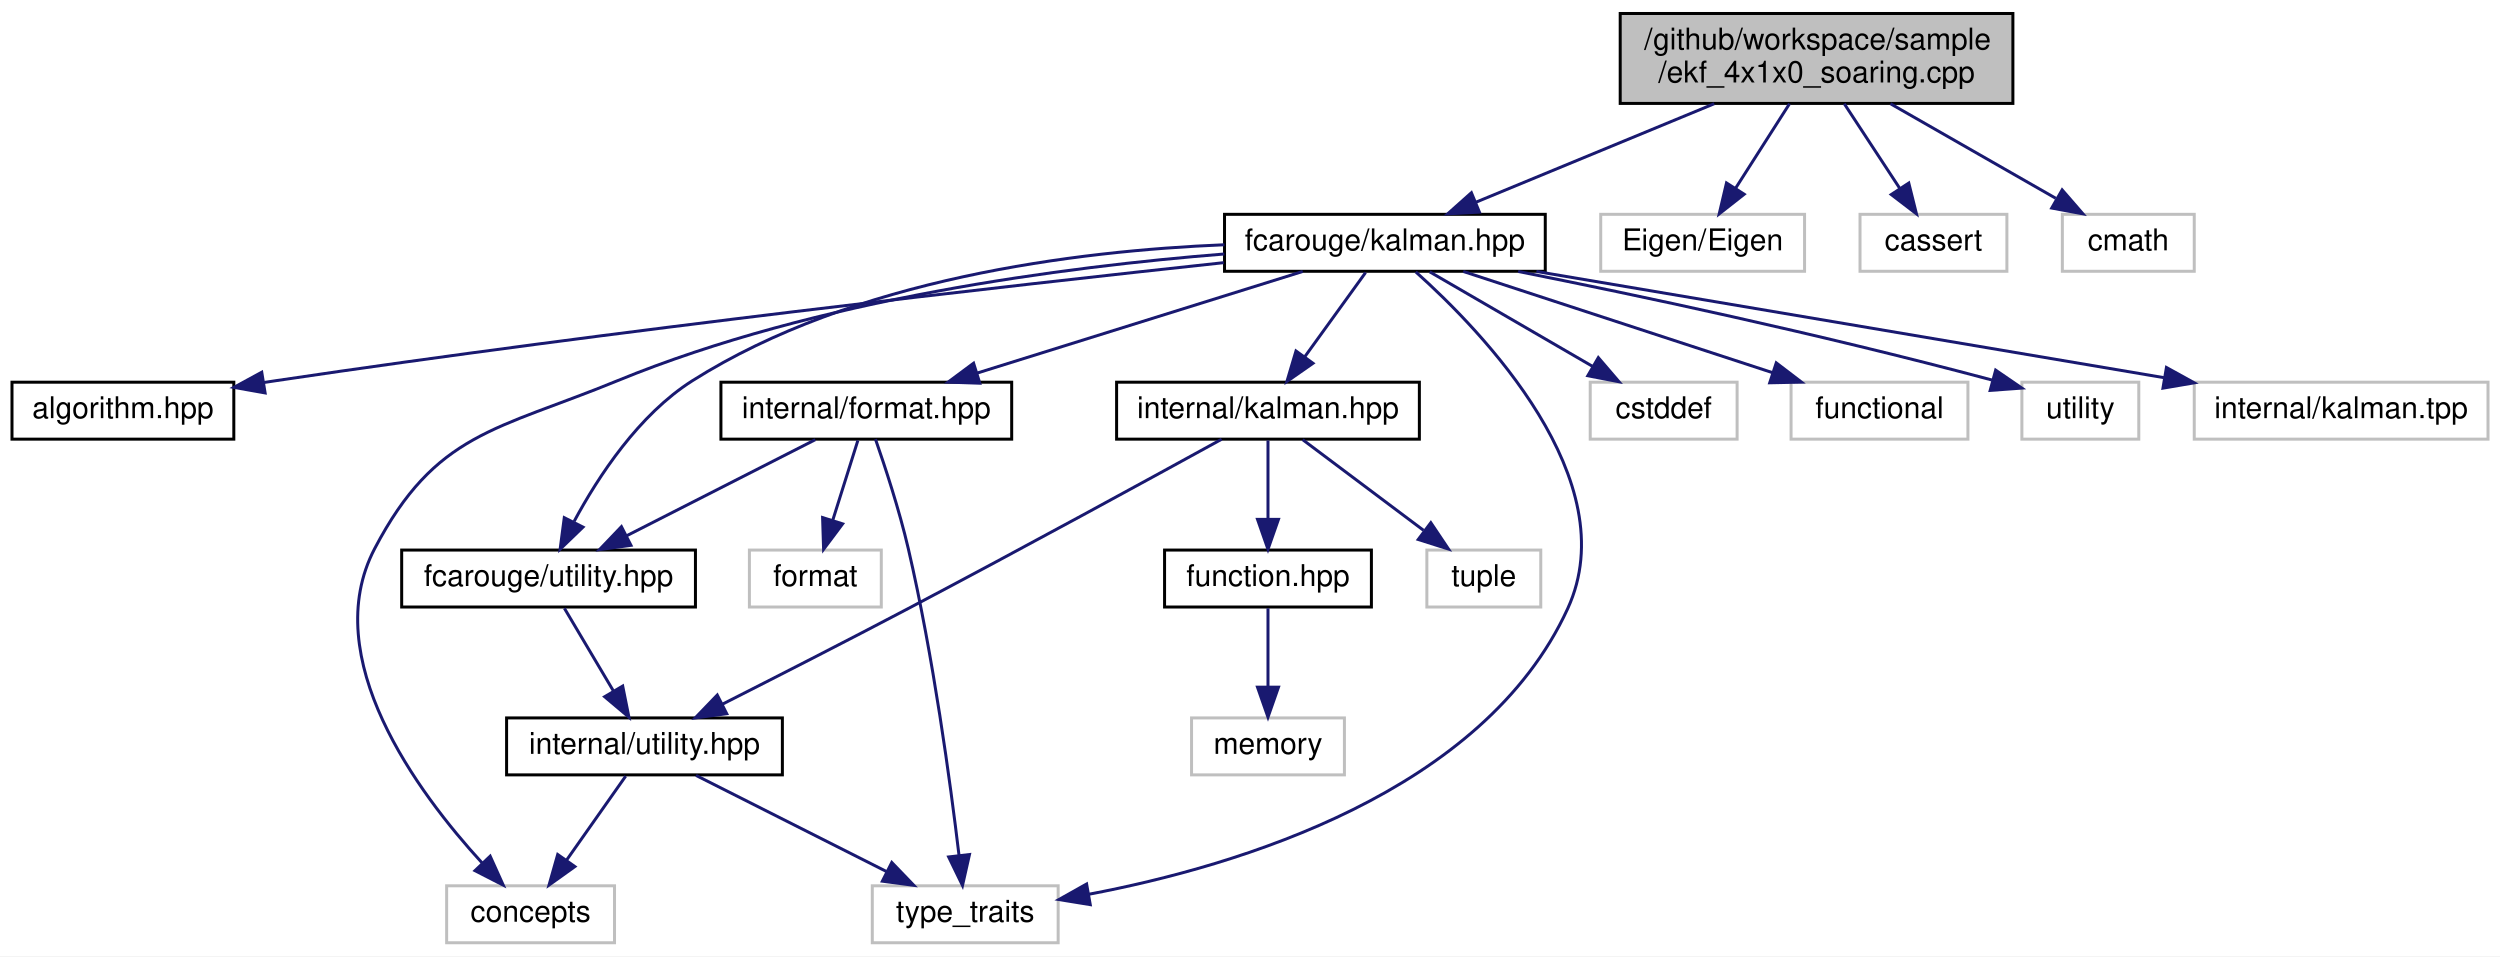
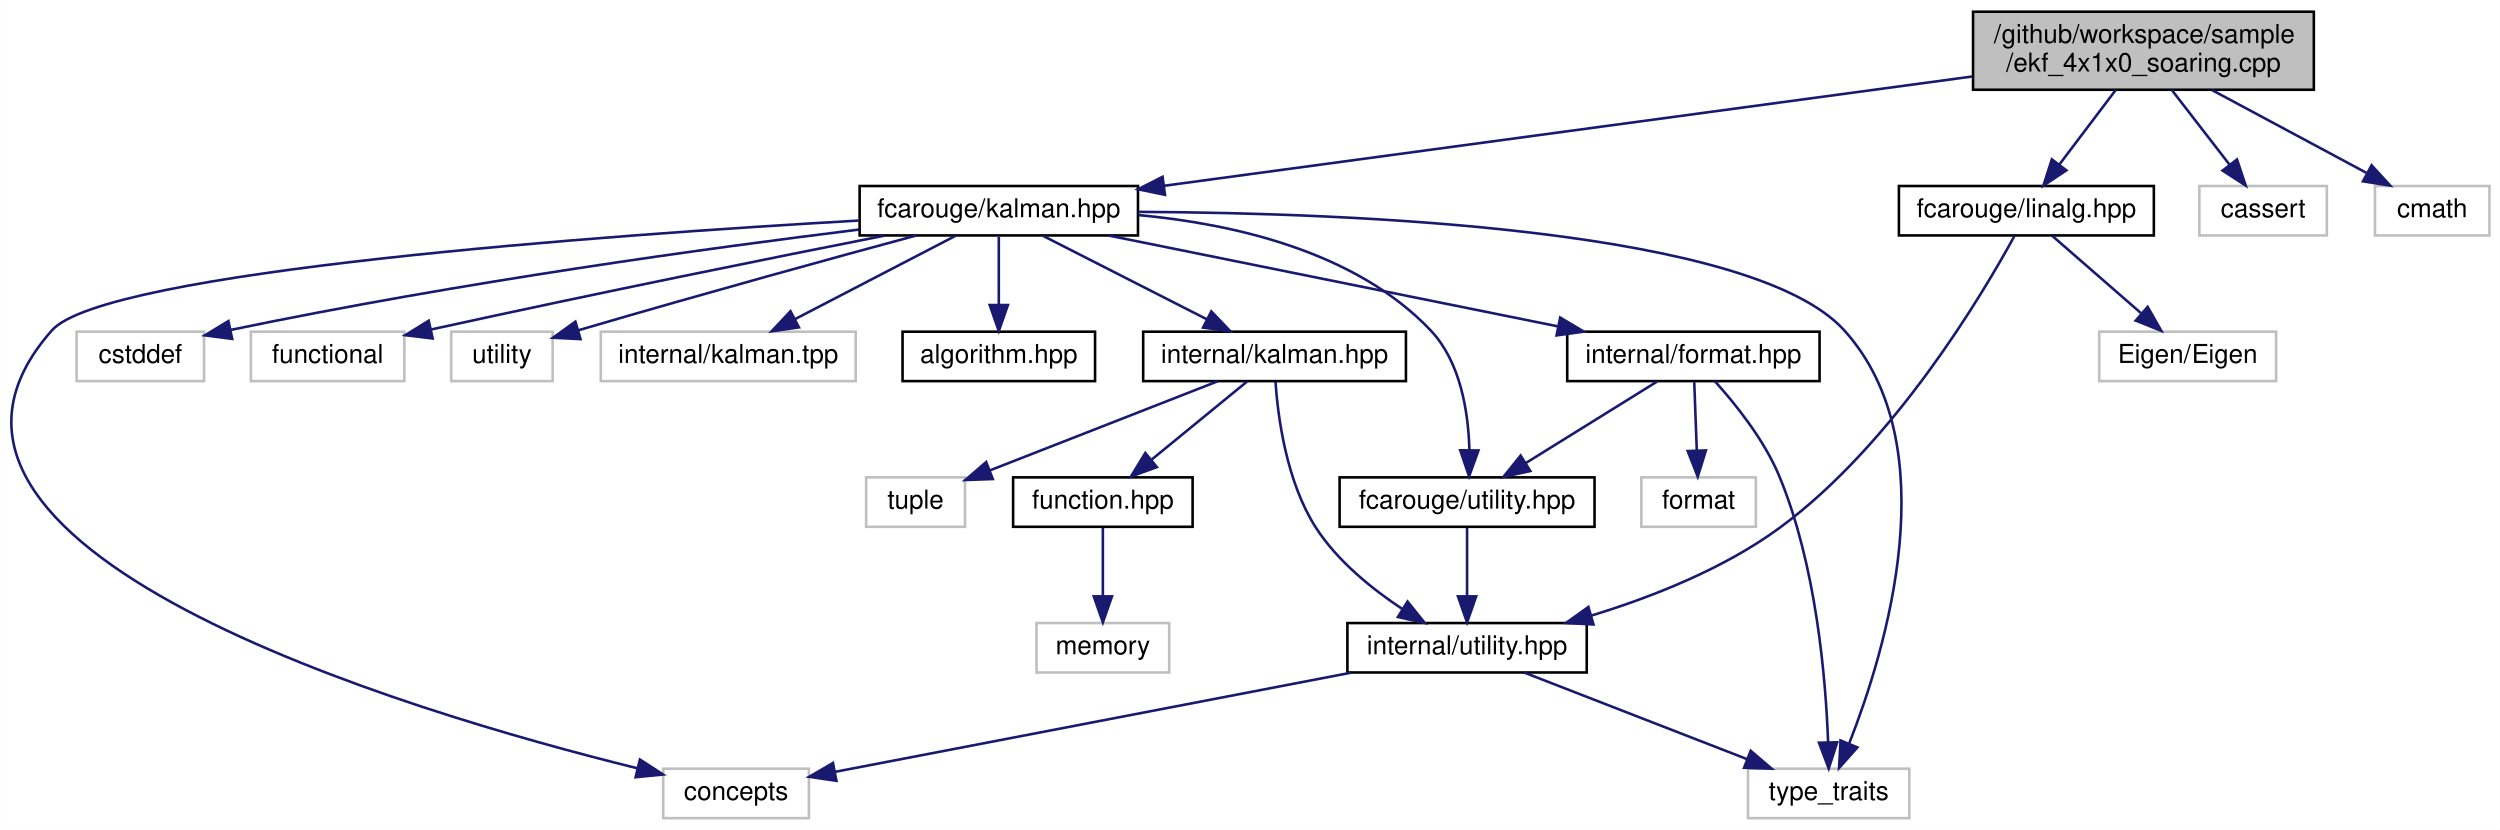
- <svg xmlns="http://www.w3.org/2000/svg" xmlns:xlink="http://www.w3.org/1999/xlink" width="834pt" height="319pt" viewBox="0.00 0.00 834.00 319.00">
+ <svg xmlns="http://www.w3.org/2000/svg" xmlns:xlink="http://www.w3.org/1999/xlink" width="961pt" height="319pt" viewBox="0.00 0.00 960.88 319.00">
  <g id="graph0" class="graph" transform="scale(1 1) rotate(0) translate(4 315)">
-     <polygon fill="white" stroke="transparent" points="-4,4 -4,-315 830,-315 830,4 -4,4" />
+     <polygon fill="white" stroke="transparent" points="-4,4 -4,-315 956.88,-315 956.88,4 -4,4" />
    <g id="node1" class="node">
      <g id="a_node1">
        <a xlink:title=" ">
-           <polygon fill="#bfbfbf" stroke="black" points="536.5,-280.5 536.5,-310.5 667.5,-310.5 667.5,-280.5 536.5,-280.5" />
-           <text text-anchor="start" x="544.5" y="-298.5" font-family="Helvetica,sans-Serif" font-size="10.00">/github/workspace/sample</text>
-           <text text-anchor="middle" x="602" y="-287.5" font-family="Helvetica,sans-Serif" font-size="10.00">/ekf_4x1x0_soaring.cpp</text>
+           <polygon fill="#bfbfbf" stroke="black" points="754.38,-280.5 754.38,-310.5 885.38,-310.5 885.38,-280.5 754.38,-280.5" />
+           <text text-anchor="start" x="762.38" y="-298.5" font-family="Helvetica,sans-Serif" font-size="10.00">/github/workspace/sample</text>
+           <text text-anchor="middle" x="819.88" y="-287.5" font-family="Helvetica,sans-Serif" font-size="10.00">/ekf_4x1x0_soaring.cpp</text>
        </a>
      </g>
    </g>
    <g id="node2" class="node">
      <g id="a_node2">
        <a xlink:href="kalman_8hpp.xhtml" target="_top" xlink:title="The Kalman filter class and library top-level header.">
-           <polygon fill="white" stroke="black" points="404.5,-224.5 404.5,-243.5 511.5,-243.5 511.5,-224.5 404.5,-224.5" />
-           <text text-anchor="middle" x="458" y="-231.5" font-family="Helvetica,sans-Serif" font-size="10.00">fcarouge/kalman.hpp</text>
+           <polygon fill="white" stroke="black" points="326.38,-224.5 326.38,-243.5 433.38,-243.5 433.38,-224.5 326.38,-224.5" />
+           <text text-anchor="middle" x="379.88" y="-231.5" font-family="Helvetica,sans-Serif" font-size="10.00">fcarouge/kalman.hpp</text>
        </a>
      </g>
    </g>
    <g id="edge1" class="edge">
-       <path fill="none" stroke="midnightblue" d="M567.87,-280.4C543.71,-270.42 511.6,-257.15 488.33,-247.53" />
-       <polygon fill="midnightblue" stroke="midnightblue" points="489.53,-244.24 478.95,-243.66 486.86,-250.71 489.53,-244.24" />
+       <path fill="none" stroke="midnightblue" d="M754.01,-285.59C670.12,-274.25 526.16,-254.78 443.41,-243.59" />
+       <polygon fill="midnightblue" stroke="midnightblue" points="443.76,-240.11 433.39,-242.24 442.83,-247.04 443.76,-240.11" />
    </g>
    <g id="node18" class="node">
      <g id="a_node18">
-         <a xlink:title=" ">
-           <polygon fill="white" stroke="#bfbfbf" points="530,-224.5 530,-243.5 598,-243.5 598,-224.5 530,-224.5" />
-           <text text-anchor="middle" x="564" y="-231.5" font-family="Helvetica,sans-Serif" font-size="10.00">Eigen/Eigen</text>
+         <a xlink:href="linalg_8hpp.xhtml" target="_top" xlink:title="Linear algebra facade for Eigen3 third party implementation.">
+           <polygon fill="white" stroke="black" points="725.88,-224.5 725.88,-243.5 823.88,-243.5 823.88,-224.5 725.88,-224.5" />
+           <text text-anchor="middle" x="774.88" y="-231.5" font-family="Helvetica,sans-Serif" font-size="10.00">fcarouge/linalg.hpp</text>
        </a>
      </g>
    </g>
    <g id="edge22" class="edge">
-       <path fill="none" stroke="midnightblue" d="M592.99,-280.4C587.59,-271.93 580.67,-261.1 574.95,-252.14" />
-       <polygon fill="midnightblue" stroke="midnightblue" points="577.86,-250.2 569.53,-243.66 571.96,-253.97 577.86,-250.2" />
-     </g>
-     <g id="node19" class="node">
-       <g id="a_node19">
-         <a xlink:title=" ">
-           <polygon fill="white" stroke="#bfbfbf" points="616.5,-224.5 616.5,-243.5 665.5,-243.5 665.5,-224.5 616.5,-224.5" />
-           <text text-anchor="middle" x="641" y="-231.5" font-family="Helvetica,sans-Serif" font-size="10.00">cassert</text>
-         </a>
-       </g>
-     </g>
-     <g id="edge23" class="edge">
-       <path fill="none" stroke="midnightblue" d="M611.24,-280.4C616.79,-271.93 623.89,-261.1 629.77,-252.14" />
-       <polygon fill="midnightblue" stroke="midnightblue" points="632.77,-253.94 635.33,-243.66 626.92,-250.1 632.77,-253.94" />
+       <path fill="none" stroke="midnightblue" d="M809.22,-280.4C802.75,-271.84 794.45,-260.87 787.63,-251.86" />
+       <polygon fill="midnightblue" stroke="midnightblue" points="790.25,-249.52 781.43,-243.66 784.67,-253.74 790.25,-249.52" />
    </g>
    <g id="node20" class="node">
      <g id="a_node20">
        <a xlink:title=" ">
-           <polygon fill="white" stroke="#bfbfbf" points="684,-224.5 684,-243.5 728,-243.5 728,-224.5 684,-224.5" />
-           <text text-anchor="middle" x="706" y="-231.5" font-family="Helvetica,sans-Serif" font-size="10.00">cmath</text>
-         </a>
-       </g>
-     </g>
-     <g id="edge24" class="edge">
-       <path fill="none" stroke="midnightblue" d="M626.65,-280.4C643.32,-270.86 665.23,-258.32 681.81,-248.84" />
-       <polygon fill="midnightblue" stroke="midnightblue" points="683.93,-251.66 690.87,-243.66 680.45,-245.59 683.93,-251.66" />
+           <polygon fill="white" stroke="#bfbfbf" points="841.38,-224.5 841.38,-243.5 890.38,-243.5 890.38,-224.5 841.38,-224.5" />
+           <text text-anchor="middle" x="865.88" y="-231.5" font-family="Helvetica,sans-Serif" font-size="10.00">cassert</text>
+         </a>
+       </g>
+     </g>
+     <g id="edge25" class="edge">
+       <path fill="none" stroke="midnightblue" d="M830.78,-280.4C837.47,-271.75 846.06,-260.64 853.07,-251.58" />
+       <polygon fill="midnightblue" stroke="midnightblue" points="855.84,-253.71 859.19,-243.66 850.3,-249.43 855.84,-253.71" />
+     </g>
+     <g id="node21" class="node">
+       <g id="a_node21">
+         <a xlink:title=" ">
+           <polygon fill="white" stroke="#bfbfbf" points="908.88,-224.5 908.88,-243.5 952.88,-243.5 952.88,-224.5 908.88,-224.5" />
+           <text text-anchor="middle" x="930.88" y="-231.5" font-family="Helvetica,sans-Serif" font-size="10.00">cmath</text>
+         </a>
+       </g>
+     </g>
+     <g id="edge26" class="edge">
+       <path fill="none" stroke="midnightblue" d="M846.19,-280.4C864.15,-270.77 887.81,-258.09 905.55,-248.58" />
+       <polygon fill="midnightblue" stroke="midnightblue" points="907.57,-251.47 914.73,-243.66 904.26,-245.3 907.57,-251.47" />
    </g>
    <g id="node3" class="node">
      <g id="a_node3">
        <a xlink:href="algorithm_8hpp.xhtml" target="_top" xlink:title="The collection of Kalman algorithms.">
-           <polygon fill="white" stroke="black" points="0,-168.5 0,-187.5 74,-187.5 74,-168.5 0,-168.5" />
-           <text text-anchor="middle" x="37" y="-175.5" font-family="Helvetica,sans-Serif" font-size="10.00">algorithm.hpp</text>
+           <polygon fill="white" stroke="black" points="342.88,-168.5 342.88,-187.5 416.88,-187.5 416.88,-168.5 342.88,-168.5" />
+           <text text-anchor="middle" x="379.88" y="-175.5" font-family="Helvetica,sans-Serif" font-size="10.00">algorithm.hpp</text>
        </a>
      </g>
    </g>
    <g id="edge2" class="edge">
-       <path fill="none" stroke="midnightblue" d="M404.26,-227.38C332.16,-219.63 200.17,-204.71 88,-188 86.72,-187.81 85.43,-187.61 84.13,-187.41" />
-       <polygon fill="midnightblue" stroke="midnightblue" points="84.44,-183.92 74.01,-185.77 83.32,-190.83 84.44,-183.92" />
+       <path fill="none" stroke="midnightblue" d="M379.88,-224.08C379.88,-217.01 379.88,-206.86 379.88,-197.99" />
+       <polygon fill="midnightblue" stroke="midnightblue" points="383.38,-197.75 379.88,-187.75 376.38,-197.75 383.38,-197.75" />
    </g>
    <g id="node4" class="node">
      <g id="a_node4">
        <a xlink:href="format_8hpp.xhtml" target="_top" xlink:title=" ">
-           <polygon fill="white" stroke="black" points="236.5,-168.5 236.5,-187.5 333.5,-187.5 333.5,-168.5 236.5,-168.5" />
-           <text text-anchor="middle" x="285" y="-175.5" font-family="Helvetica,sans-Serif" font-size="10.00">internal/format.hpp</text>
+           <polygon fill="white" stroke="black" points="598.38,-168.5 598.38,-187.5 695.38,-187.5 695.38,-168.5 598.38,-168.5" />
+           <text text-anchor="middle" x="646.88" y="-175.5" font-family="Helvetica,sans-Serif" font-size="10.00">internal/format.hpp</text>
        </a>
      </g>
    </g>
    <g id="edge3" class="edge">
-       <path fill="none" stroke="midnightblue" d="M430.59,-224.44C401.23,-215.28 354.48,-200.69 321.9,-190.52" />
-       <polygon fill="midnightblue" stroke="midnightblue" points="322.87,-187.16 312.28,-187.52 320.79,-193.84 322.87,-187.16" />
+       <path fill="none" stroke="midnightblue" d="M422.19,-224.44C468.96,-214.98 544.34,-199.74 594.73,-189.55" />
+       <polygon fill="midnightblue" stroke="midnightblue" points="595.67,-192.93 604.77,-187.52 594.28,-186.07 595.67,-192.93" />
    </g>
    <g id="node5" class="node">
      <g id="a_node5">
        <a xlink:href="utility_8hpp.xhtml" target="_top" xlink:title="The collection of utilities supporting the library.">
-           <polygon fill="white" stroke="black" points="130,-112.5 130,-131.5 228,-131.5 228,-112.5 130,-112.5" />
-           <text text-anchor="middle" x="179" y="-119.5" font-family="Helvetica,sans-Serif" font-size="10.00">fcarouge/utility.hpp</text>
+           <polygon fill="white" stroke="black" points="510.88,-112.5 510.88,-131.5 608.88,-131.5 608.88,-112.5 510.88,-112.5" />
+           <text text-anchor="middle" x="559.88" y="-119.5" font-family="Helvetica,sans-Serif" font-size="10.00">fcarouge/utility.hpp</text>
        </a>
      </g>
    </g>
    <g id="edge15" class="edge">
-       <path fill="none" stroke="midnightblue" d="M404.46,-233.35C354.87,-231.31 280.88,-222.05 227,-188 209.08,-176.67 195.59,-156.07 187.54,-141.09" />
-       <polygon fill="midnightblue" stroke="midnightblue" points="190.49,-139.15 182.86,-131.8 184.24,-142.3 190.49,-139.15" />
+       <path fill="none" stroke="midnightblue" d="M433.52,-232.33C470.16,-228.94 517.11,-218.33 545.88,-188 557.42,-175.84 560.37,-156.57 560.77,-142.16" />
+       <polygon fill="midnightblue" stroke="midnightblue" points="564.26,-141.84 560.65,-131.88 557.26,-141.91 564.26,-141.84" />
    </g>
    <g id="node7" class="node">
      <g id="a_node7">
        <a xlink:title=" ">
-           <polygon fill="white" stroke="#bfbfbf" points="145,-0.5 145,-19.5 201,-19.5 201,-0.5 145,-0.5" />
-           <text text-anchor="middle" x="173" y="-7.5" font-family="Helvetica,sans-Serif" font-size="10.00">concepts</text>
+           <polygon fill="white" stroke="#bfbfbf" points="250.88,-0.5 250.88,-19.5 306.88,-19.5 306.88,-0.5 250.88,-0.5" />
+           <text text-anchor="middle" x="278.88" y="-7.5" font-family="Helvetica,sans-Serif" font-size="10.00">concepts</text>
        </a>
      </g>
    </g>
    <g id="edge16" class="edge">
-       <path fill="none" stroke="midnightblue" d="M404.43,-230.27C351.32,-226.04 268.48,-215.29 202,-188 161.51,-171.38 141.32,-170.76 121,-132 101.91,-95.59 135.29,-50.64 156.85,-27.1" />
-       <polygon fill="midnightblue" stroke="midnightblue" points="159.52,-29.38 163.88,-19.72 154.45,-24.55 159.52,-29.38" />
+       <path fill="none" stroke="midnightblue" d="M326.05,-230.22C229.74,-224.69 36.07,-210.84 15.88,-188 -58.35,-104.02 151.96,-41.64 241.08,-19.64" />
+       <polygon fill="midnightblue" stroke="midnightblue" points="241.92,-23.04 250.82,-17.28 240.27,-16.24 241.92,-23.04" />
    </g>
    <g id="node8" class="node">
      <g id="a_node8">
        <a xlink:title=" ">
-           <polygon fill="white" stroke="#bfbfbf" points="287,-0.5 287,-19.5 349,-19.5 349,-0.5 287,-0.5" />
-           <text text-anchor="middle" x="318" y="-7.5" font-family="Helvetica,sans-Serif" font-size="10.00">type_traits</text>
+           <polygon fill="white" stroke="#bfbfbf" points="667.88,-0.5 667.88,-19.5 729.88,-19.5 729.88,-0.5 667.88,-0.5" />
+           <text text-anchor="middle" x="698.88" y="-7.5" font-family="Helvetica,sans-Serif" font-size="10.00">type_traits</text>
        </a>
      </g>
    </g>
    <g id="edge19" class="edge">
-       <path fill="none" stroke="midnightblue" d="M468.29,-224.3C490.35,-204.56 538.61,-154.77 519,-112 490.91,-50.72 409.32,-26.16 359.15,-16.66" />
-       <polygon fill="midnightblue" stroke="midnightblue" points="359.71,-13.21 349.25,-14.91 358.49,-20.1 359.71,-13.21" />
+       <path fill="none" stroke="midnightblue" d="M433.54,-233.56C516.4,-233.16 669.67,-227 704.88,-188 744.84,-143.74 720.82,-64.96 706.82,-29.36" />
+       <polygon fill="midnightblue" stroke="midnightblue" points="709.92,-27.7 702.87,-19.79 703.44,-30.37 709.92,-27.7" />
    </g>
    <g id="node10" class="node">
      <g id="a_node10">
        <a xlink:href="internal_2kalman_8hpp.xhtml" target="_top" xlink:title=" ">
-           <polygon fill="white" stroke="black" points="368.5,-168.5 368.5,-187.5 469.5,-187.5 469.5,-168.5 368.5,-168.5" />
-           <text text-anchor="middle" x="419" y="-175.5" font-family="Helvetica,sans-Serif" font-size="10.00">internal/kalman.hpp</text>
+           <polygon fill="white" stroke="black" points="435.38,-168.5 435.38,-187.5 536.38,-187.5 536.38,-168.5 435.38,-168.5" />
+           <text text-anchor="middle" x="485.88" y="-175.5" font-family="Helvetica,sans-Serif" font-size="10.00">internal/kalman.hpp</text>
        </a>
      </g>
    </g>
    <g id="edge10" class="edge">
-       <path fill="none" stroke="midnightblue" d="M451.56,-224.08C446.05,-216.46 437.97,-205.26 431.24,-195.94" />
-       <polygon fill="midnightblue" stroke="midnightblue" points="434.01,-193.81 425.32,-187.75 428.34,-197.91 434.01,-193.81" />
+       <path fill="none" stroke="midnightblue" d="M396.91,-224.32C413.91,-215.66 440.26,-202.24 459.87,-192.25" />
+       <polygon fill="midnightblue" stroke="midnightblue" points="461.57,-195.31 468.89,-187.65 458.39,-189.08 461.57,-195.31" />
    </g>
    <g id="node14" class="node">
      <g id="a_node14">
        <a xlink:title=" ">
-           <polygon fill="white" stroke="#bfbfbf" points="526.5,-168.5 526.5,-187.5 575.5,-187.5 575.5,-168.5 526.5,-168.5" />
-           <text text-anchor="middle" x="551" y="-175.5" font-family="Helvetica,sans-Serif" font-size="10.00">cstddef</text>
+           <polygon fill="white" stroke="#bfbfbf" points="25.38,-168.5 25.38,-187.5 74.38,-187.5 74.38,-168.5 25.38,-168.5" />
+           <text text-anchor="middle" x="49.88" y="-175.5" font-family="Helvetica,sans-Serif" font-size="10.00">cstddef</text>
        </a>
      </g>
    </g>
    <g id="edge17" class="edge">
-       <path fill="none" stroke="midnightblue" d="M472.94,-224.32C487.59,-215.82 510.13,-202.73 527.24,-192.8" />
-       <polygon fill="midnightblue" stroke="midnightblue" points="529.2,-195.7 536.1,-187.65 525.69,-189.65 529.2,-195.7" />
+       <path fill="none" stroke="midnightblue" d="M326.16,-226.76C268.57,-219.65 174.32,-206.79 84.73,-188.21" />
+       <polygon fill="midnightblue" stroke="midnightblue" points="85.18,-184.73 74.67,-186.09 83.74,-191.58 85.18,-184.73" />
    </g>
    <g id="node15" class="node">
      <g id="a_node15">
        <a xlink:title=" ">
-           <polygon fill="white" stroke="#bfbfbf" points="593.5,-168.5 593.5,-187.5 652.5,-187.5 652.5,-168.5 593.5,-168.5" />
-           <text text-anchor="middle" x="623" y="-175.5" font-family="Helvetica,sans-Serif" font-size="10.00">functional</text>
+           <polygon fill="white" stroke="#bfbfbf" points="92.38,-168.5 92.38,-187.5 151.38,-187.5 151.38,-168.5 92.38,-168.5" />
+           <text text-anchor="middle" x="121.88" y="-175.5" font-family="Helvetica,sans-Serif" font-size="10.00">functional</text>
        </a>
      </g>
    </g>
    <g id="edge18" class="edge">
-       <path fill="none" stroke="midnightblue" d="M484.14,-224.44C512.02,-215.32 556.35,-200.81 587.4,-190.65" />
-       <polygon fill="midnightblue" stroke="midnightblue" points="588.56,-193.95 596.98,-187.52 586.38,-187.3 588.56,-193.95" />
+       <path fill="none" stroke="midnightblue" d="M335.97,-224.43C293.67,-216.09 227.64,-202.81 161.86,-188.39" />
+       <polygon fill="midnightblue" stroke="midnightblue" points="162.25,-184.89 151.73,-186.16 160.75,-191.73 162.25,-184.89" />
    </g>
    <g id="node16" class="node">
      <g id="a_node16">
        <a xlink:title=" ">
-           <polygon fill="white" stroke="#bfbfbf" points="670.5,-168.5 670.5,-187.5 709.5,-187.5 709.5,-168.5 670.5,-168.5" />
-           <text text-anchor="middle" x="690" y="-175.5" font-family="Helvetica,sans-Serif" font-size="10.00">utility</text>
+           <polygon fill="white" stroke="#bfbfbf" points="169.38,-168.5 169.38,-187.5 208.38,-187.5 208.38,-168.5 169.38,-168.5" />
+           <text text-anchor="middle" x="188.88" y="-175.5" font-family="Helvetica,sans-Serif" font-size="10.00">utility</text>
        </a>
      </g>
    </g>
    <g id="edge20" class="edge">
-       <path fill="none" stroke="midnightblue" d="M502.46,-224.44C541.8,-216.6 600.91,-204.12 660.53,-188.22" />
-       <polygon fill="midnightblue" stroke="midnightblue" points="661.75,-191.52 670.49,-185.53 659.92,-184.76 661.75,-191.52" />
+       <path fill="none" stroke="midnightblue" d="M348.14,-224.48C317.4,-216.17 269.25,-202.98 218.38,-188.08" />
+       <polygon fill="midnightblue" stroke="midnightblue" points="219.09,-184.64 208.51,-185.18 217.12,-191.36 219.09,-184.64" />
    </g>
    <g id="node17" class="node">
      <g id="a_node17">
        <a xlink:title=" ">
-           <polygon fill="white" stroke="#bfbfbf" points="728,-168.5 728,-187.5 826,-187.5 826,-168.5 728,-168.5" />
-           <text text-anchor="middle" x="777" y="-175.5" font-family="Helvetica,sans-Serif" font-size="10.00">internal/kalman.tpp</text>
+           <polygon fill="white" stroke="#bfbfbf" points="226.88,-168.5 226.88,-187.5 324.88,-187.5 324.88,-168.5 226.88,-168.5" />
+           <text text-anchor="middle" x="275.88" y="-175.5" font-family="Helvetica,sans-Serif" font-size="10.00">internal/kalman.tpp</text>
        </a>
      </g>
    </g>
    <g id="edge21" class="edge">
-       <path fill="none" stroke="midnightblue" d="M508.55,-224.44C565.43,-214.81 657.72,-199.19 717.89,-189.01" />
-       <polygon fill="midnightblue" stroke="midnightblue" points="718.72,-192.41 728,-187.29 717.56,-185.51 718.72,-192.41" />
+       <path fill="none" stroke="midnightblue" d="M363.17,-224.32C346.57,-215.7 320.88,-202.36 301.66,-192.39" />
+       <polygon fill="midnightblue" stroke="midnightblue" points="303.04,-189.16 292.55,-187.65 299.81,-195.37 303.04,-189.16" />
    </g>
    <g id="edge4" class="edge">
-       <path fill="none" stroke="midnightblue" d="M267.97,-168.32C250.97,-159.66 224.62,-146.24 205.01,-136.25" />
-       <polygon fill="midnightblue" stroke="midnightblue" points="206.49,-133.08 195.99,-131.65 203.31,-139.31 206.49,-133.08" />
+       <path fill="none" stroke="midnightblue" d="M632.9,-168.32C619.33,-159.9 598.5,-146.97 582.56,-137.07" />
+       <polygon fill="midnightblue" stroke="midnightblue" points="584.17,-133.95 573.83,-131.65 580.48,-139.9 584.17,-133.95" />
    </g>
    <g id="edge9" class="edge">
-       <path fill="none" stroke="midnightblue" d="M288.06,-168.48C291.19,-159.5 296,-144.91 299,-132 307.33,-96.23 313.07,-53.64 315.92,-29.72" />
-       <polygon fill="midnightblue" stroke="midnightblue" points="319.42,-29.93 317.09,-19.59 312.47,-29.12 319.42,-29.93" />
+       <path fill="none" stroke="midnightblue" d="M655.1,-168.48C662.81,-159.96 674,-146.13 679.88,-132 694.13,-97.76 697.78,-54.02 698.66,-29.61" />
+       <polygon fill="midnightblue" stroke="midnightblue" points="702.16,-29.67 698.9,-19.59 695.16,-29.5 702.16,-29.67" />
    </g>
    <g id="node9" class="node">
      <g id="a_node9">
        <a xlink:title=" ">
-           <polygon fill="white" stroke="#bfbfbf" points="246,-112.5 246,-131.5 290,-131.5 290,-112.5 246,-112.5" />
-           <text text-anchor="middle" x="268" y="-119.5" font-family="Helvetica,sans-Serif" font-size="10.00">format</text>
+           <polygon fill="white" stroke="#bfbfbf" points="626.88,-112.5 626.88,-131.5 670.88,-131.5 670.88,-112.5 626.88,-112.5" />
+           <text text-anchor="middle" x="648.88" y="-119.5" font-family="Helvetica,sans-Serif" font-size="10.00">format</text>
        </a>
      </g>
    </g>
    <g id="edge8" class="edge">
-       <path fill="none" stroke="midnightblue" d="M282.19,-168.08C279.92,-160.85 276.63,-150.41 273.79,-141.4" />
-       <polygon fill="midnightblue" stroke="midnightblue" points="277.1,-140.24 270.75,-131.75 270.42,-142.34 277.1,-140.24" />
+       <path fill="none" stroke="midnightblue" d="M647.21,-168.08C647.47,-161.01 647.85,-150.86 648.18,-141.99" />
+       <polygon fill="midnightblue" stroke="midnightblue" points="651.69,-141.87 648.56,-131.75 644.69,-141.61 651.69,-141.87" />
    </g>
    <g id="node6" class="node">
      <g id="a_node6">
        <a xlink:href="internal_2utility_8hpp.xhtml" target="_top" xlink:title=" ">
-           <polygon fill="white" stroke="black" points="165,-56.5 165,-75.5 257,-75.5 257,-56.5 165,-56.5" />
-           <text text-anchor="middle" x="211" y="-63.5" font-family="Helvetica,sans-Serif" font-size="10.00">internal/utility.hpp</text>
+           <polygon fill="white" stroke="black" points="513.88,-56.5 513.88,-75.5 605.88,-75.5 605.88,-56.5 513.88,-56.5" />
+           <text text-anchor="middle" x="559.88" y="-63.5" font-family="Helvetica,sans-Serif" font-size="10.00">internal/utility.hpp</text>
        </a>
      </g>
    </g>
    <g id="edge5" class="edge">
-       <path fill="none" stroke="midnightblue" d="M184.28,-112.08C188.71,-104.61 195.16,-93.72 200.62,-84.52" />
-       <polygon fill="midnightblue" stroke="midnightblue" points="203.73,-86.14 205.81,-75.75 197.71,-82.57 203.73,-86.14" />
+       <path fill="none" stroke="midnightblue" d="M559.88,-112.08C559.88,-105.01 559.88,-94.86 559.88,-85.99" />
+       <polygon fill="midnightblue" stroke="midnightblue" points="563.38,-85.75 559.88,-75.75 556.38,-85.75 563.38,-85.75" />
    </g>
    <g id="edge6" class="edge">
-       <path fill="none" stroke="midnightblue" d="M204.73,-56.08C199.36,-48.46 191.48,-37.26 184.92,-27.94" />
-       <polygon fill="midnightblue" stroke="midnightblue" points="187.78,-25.91 179.16,-19.75 182.05,-29.94 187.78,-25.91" />
+       <path fill="none" stroke="midnightblue" d="M515.36,-56.44C460.63,-45.93 368.69,-28.26 317.05,-18.33" />
+       <polygon fill="midnightblue" stroke="midnightblue" points="317.46,-14.85 306.98,-16.4 316.14,-21.72 317.46,-14.85" />
    </g>
    <g id="edge7" class="edge">
-       <path fill="none" stroke="midnightblue" d="M228.19,-56.32C245.35,-47.66 271.95,-34.24 291.75,-24.25" />
-       <polygon fill="midnightblue" stroke="midnightblue" points="293.5,-27.28 300.85,-19.65 290.35,-21.04 293.5,-27.28" />
+       <path fill="none" stroke="midnightblue" d="M581.91,-56.44C604.99,-47.48 641.44,-33.31 667.52,-23.18" />
+       <polygon fill="midnightblue" stroke="midnightblue" points="668.91,-26.4 676.96,-19.52 666.37,-19.88 668.91,-26.4" />
    </g>
    <g id="edge13" class="edge">
-       <path fill="none" stroke="midnightblue" d="M403.53,-168.47C380.73,-155.93 336.74,-131.87 299,-112 278.25,-101.07 254.57,-88.99 237,-80.09" />
-       <polygon fill="midnightblue" stroke="midnightblue" points="238.44,-76.9 227.93,-75.51 235.28,-83.14 238.44,-76.9" />
+       <path fill="none" stroke="midnightblue" d="M486.23,-168.29C487.13,-155.11 490.36,-129.74 501.88,-112 510.18,-99.23 523.38,-88.57 535.08,-80.84" />
+       <polygon fill="midnightblue" stroke="midnightblue" points="537,-83.77 543.64,-75.51 533.3,-77.82 537,-83.77" />
    </g>
    <g id="node11" class="node">
      <g id="a_node11">
        <a xlink:href="function_8hpp.xhtml" target="_top" xlink:title=" ">
-           <polygon fill="white" stroke="black" points="384.5,-112.5 384.5,-131.5 453.5,-131.5 453.5,-112.5 384.5,-112.5" />
-           <text text-anchor="middle" x="419" y="-119.5" font-family="Helvetica,sans-Serif" font-size="10.00">function.hpp</text>
+           <polygon fill="white" stroke="black" points="385.38,-112.5 385.38,-131.5 454.38,-131.5 454.38,-112.5 385.38,-112.5" />
+           <text text-anchor="middle" x="419.88" y="-119.5" font-family="Helvetica,sans-Serif" font-size="10.00">function.hpp</text>
        </a>
      </g>
    </g>
    <g id="edge11" class="edge">
-       <path fill="none" stroke="midnightblue" d="M419,-168.08C419,-161.01 419,-150.86 419,-141.99" />
-       <polygon fill="midnightblue" stroke="midnightblue" points="422.5,-141.75 419,-131.75 415.5,-141.75 422.5,-141.75" />
+       <path fill="none" stroke="midnightblue" d="M475.28,-168.32C465.43,-160.26 450.53,-148.08 438.67,-138.37" />
+       <polygon fill="midnightblue" stroke="midnightblue" points="440.63,-135.46 430.68,-131.83 436.2,-140.88 440.63,-135.46" />
    </g>
    <g id="node13" class="node">
      <g id="a_node13">
        <a xlink:title=" ">
-           <polygon fill="white" stroke="#bfbfbf" points="472,-112.5 472,-131.5 510,-131.5 510,-112.5 472,-112.5" />
-           <text text-anchor="middle" x="491" y="-119.5" font-family="Helvetica,sans-Serif" font-size="10.00">tuple</text>
+           <polygon fill="white" stroke="#bfbfbf" points="328.88,-112.5 328.88,-131.5 366.88,-131.5 366.88,-112.5 328.88,-112.5" />
+           <text text-anchor="middle" x="347.88" y="-119.5" font-family="Helvetica,sans-Serif" font-size="10.00">tuple</text>
        </a>
      </g>
    </g>
    <g id="edge14" class="edge">
-       <path fill="none" stroke="midnightblue" d="M430.57,-168.32C441.42,-160.18 457.88,-147.84 470.88,-138.09" />
-       <polygon fill="midnightblue" stroke="midnightblue" points="473.32,-140.63 479.22,-131.83 469.12,-135.03 473.32,-140.63" />
+       <path fill="none" stroke="midnightblue" d="M464.02,-168.44C440.29,-159.16 402.34,-144.31 376.31,-134.13" />
+       <polygon fill="midnightblue" stroke="midnightblue" points="377.57,-130.86 366.98,-130.47 375.02,-137.38 377.57,-130.86" />
    </g>
    <g id="node12" class="node">
      <g id="a_node12">
        <a xlink:title=" ">
-           <polygon fill="white" stroke="#bfbfbf" points="393.5,-56.5 393.5,-75.5 444.5,-75.5 444.5,-56.5 393.5,-56.5" />
-           <text text-anchor="middle" x="419" y="-63.5" font-family="Helvetica,sans-Serif" font-size="10.00">memory</text>
+           <polygon fill="white" stroke="#bfbfbf" points="394.38,-56.5 394.38,-75.5 445.38,-75.5 445.38,-56.5 394.38,-56.5" />
+           <text text-anchor="middle" x="419.88" y="-63.5" font-family="Helvetica,sans-Serif" font-size="10.00">memory</text>
        </a>
      </g>
    </g>
    <g id="edge12" class="edge">
-       <path fill="none" stroke="midnightblue" d="M419,-112.08C419,-105.01 419,-94.86 419,-85.99" />
-       <polygon fill="midnightblue" stroke="midnightblue" points="422.5,-85.75 419,-75.75 415.5,-85.75 422.5,-85.75" />
+       <path fill="none" stroke="midnightblue" d="M419.88,-112.08C419.88,-105.01 419.88,-94.86 419.88,-85.99" />
+       <polygon fill="midnightblue" stroke="midnightblue" points="423.38,-85.75 419.88,-75.75 416.38,-85.75 423.38,-85.75" />
+     </g>
+     <g id="edge23" class="edge">
+       <path fill="none" stroke="midnightblue" d="M770.33,-224.36C758.4,-202.48 724.06,-144.34 679.88,-112 658.44,-96.3 630.88,-85.46 607.59,-78.35" />
+       <polygon fill="midnightblue" stroke="midnightblue" points="608.47,-74.96 597.9,-75.53 606.52,-81.69 608.47,-74.96" />
+     </g>
+     <g id="node19" class="node">
+       <g id="a_node19">
+         <a xlink:title=" ">
+           <polygon fill="white" stroke="#bfbfbf" points="802.88,-168.5 802.88,-187.5 870.88,-187.5 870.88,-168.5 802.88,-168.5" />
+           <text text-anchor="middle" x="836.88" y="-175.5" font-family="Helvetica,sans-Serif" font-size="10.00">Eigen/Eigen</text>
+         </a>
+       </g>
+     </g>
+     <g id="edge24" class="edge">
+       <path fill="none" stroke="midnightblue" d="M784.84,-224.32C794.01,-216.34 807.82,-204.31 818.91,-194.65" />
+       <polygon fill="midnightblue" stroke="midnightblue" points="821.5,-197.04 826.74,-187.83 816.9,-191.76 821.5,-197.04" />
    </g>
  </g>
</svg>
